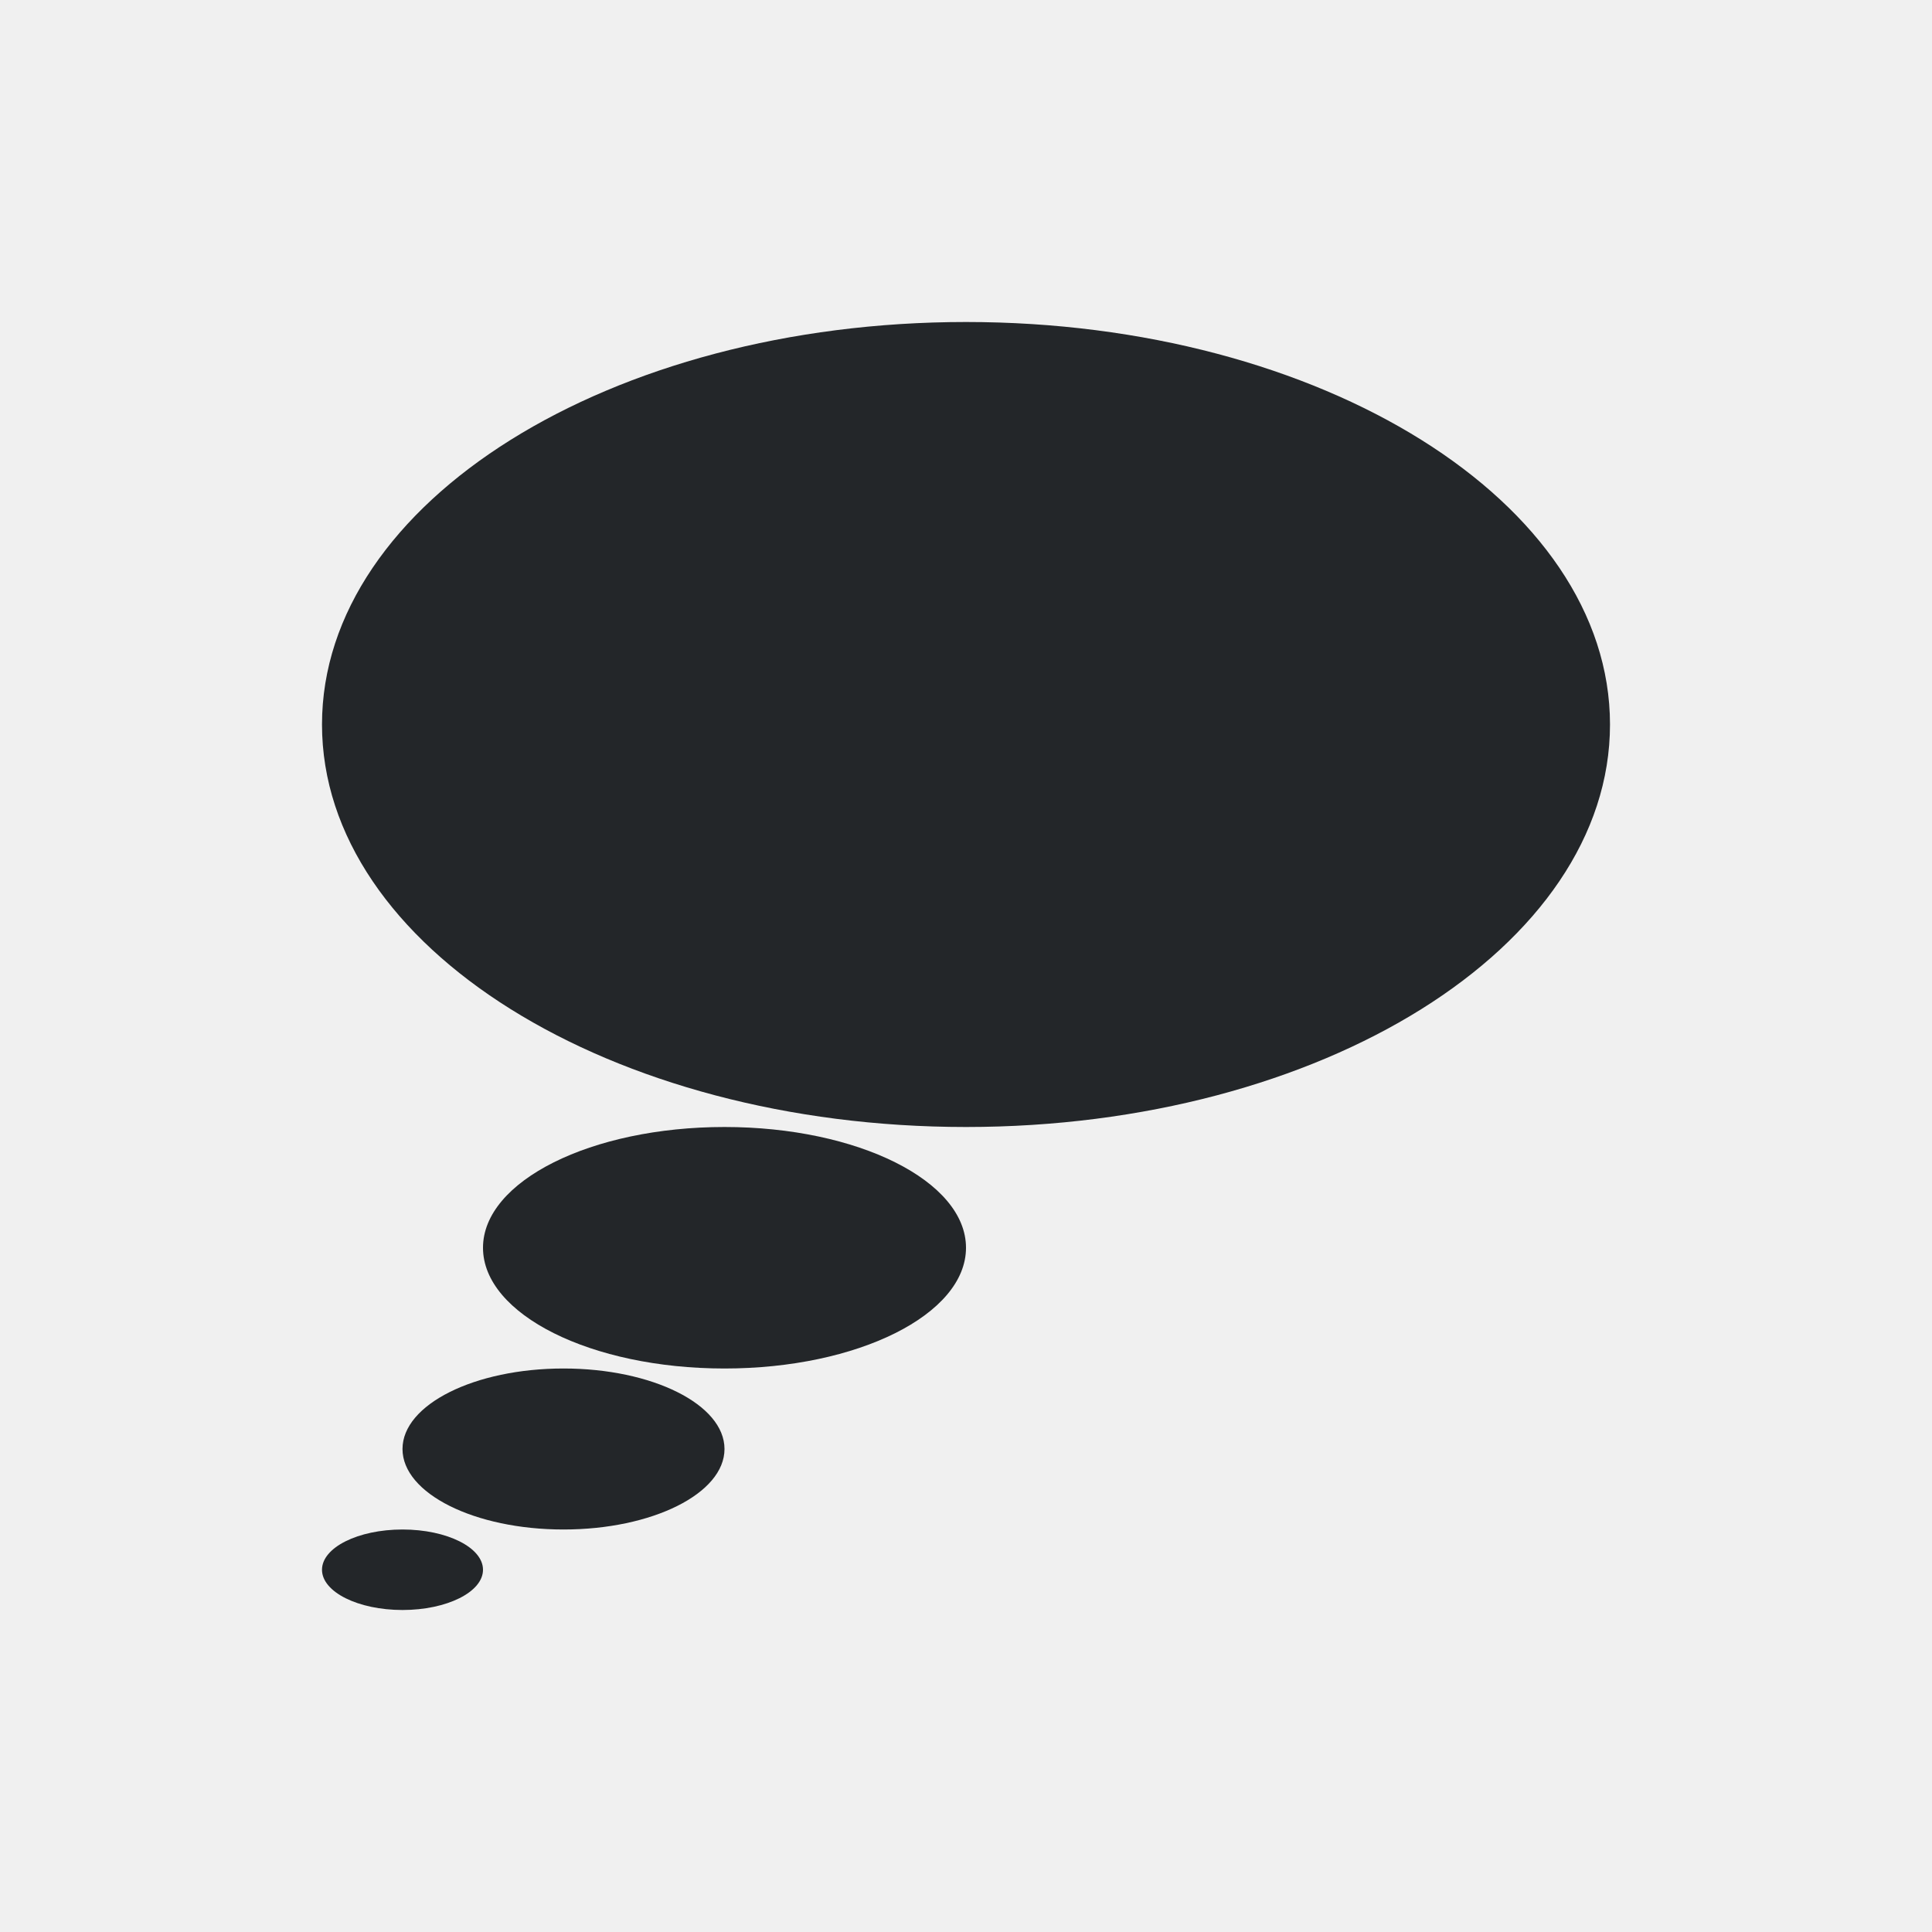
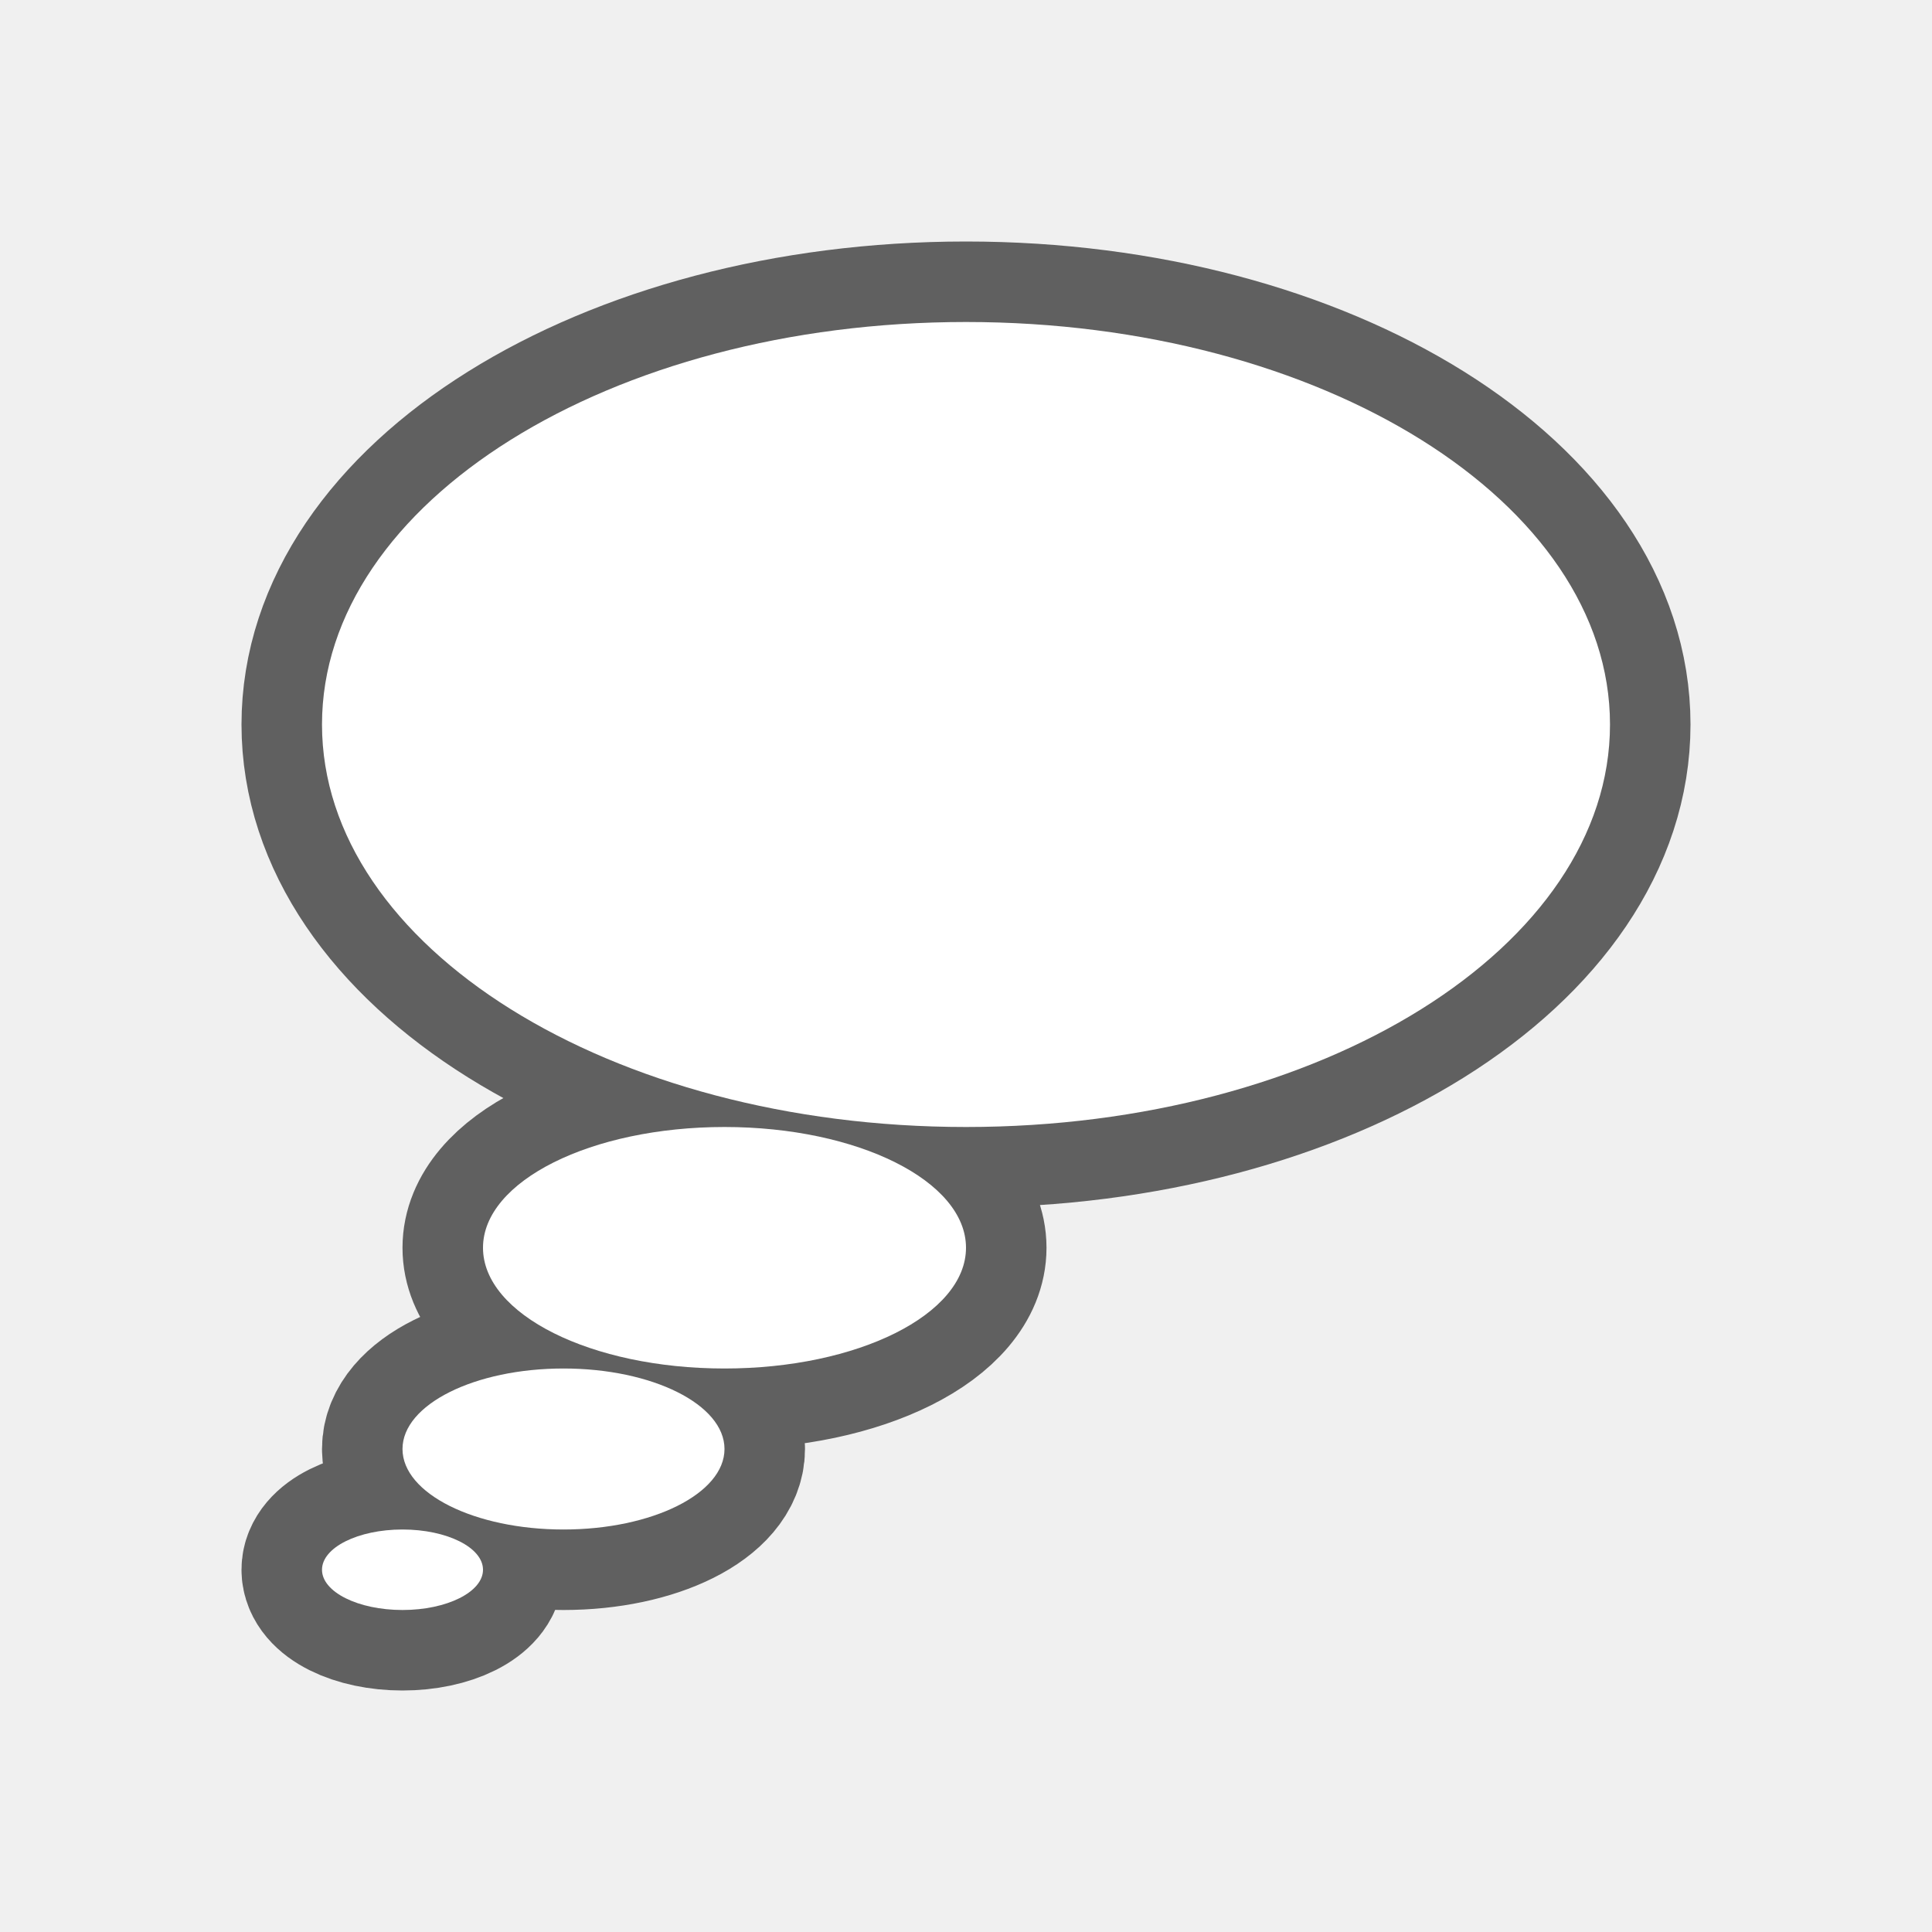
- <svg xmlns="http://www.w3.org/2000/svg" viewBox="0 0 24 24">
-   <path d="m12 4a8 5 0 0 0 -8 5 8 5 0 0 0 8 5 8 5 0 0 0 8-5 8 5 0 0 0 -8-5zm-3 10a3 1.5 0 0 0 -3 1.5 3 1.5 0 0 0 3 1.5 3 1.5 0 0 0 3-1.5 3 1.5 0 0 0 -3-1.5zm-2 3a2 1 0 0 0 -2 1 2 1 0 0 0 2 1 2 1 0 0 0 2-1 2 1 0 0 0 -2-1zm-2 2a1 .5 0 0 0 -1 .5 1 .5 0 0 0 1 .5 1 .5 0 0 0 1-.5 1 .5 0 0 0 -1-.5z" fill="#232629" />
+ <svg xmlns="http://www.w3.org/2000/svg" viewBox="0 0 24 24" version="1.1" id="svg4">
+   <defs id="defs8" />
+   <path style="fill:#000000;stroke:#000000;opacity:0.6;stroke-width:2;stroke-miterlimit:4;stroke-dasharray:none;stroke-linejoin:round" id="path817" fill="#232629" d="m12 4a8 5 0 0 0 -8 5 8 5 0 0 0 8 5 8 5 0 0 0 8-5 8 5 0 0 0 -8-5zm-3 10a3 1.5 0 0 0 -3 1.5 3 1.5 0 0 0 3 1.5 3 1.5 0 0 0 3-1.5 3 1.5 0 0 0 -3-1.5zm-2 3a2 1 0 0 0 -2 1 2 1 0 0 0 2 1 2 1 0 0 0 2-1 2 1 0 0 0 -2-1zm-2 2a1 .5 0 0 0 -1 .5 1 .5 0 0 0 1 .5 1 .5 0 0 0 1-.5 1 .5 0 0 0 -1-.5z" />
+   <path d="m12 4a8 5 0 0 0 -8 5 8 5 0 0 0 8 5 8 5 0 0 0 8-5 8 5 0 0 0 -8-5zm-3 10a3 1.5 0 0 0 -3 1.5 3 1.5 0 0 0 3 1.5 3 1.5 0 0 0 3-1.5 3 1.5 0 0 0 -3-1.5zm-2 3a2 1 0 0 0 -2 1 2 1 0 0 0 2 1 2 1 0 0 0 2-1 2 1 0 0 0 -2-1zm-2 2a1 .5 0 0 0 -1 .5 1 .5 0 0 0 1 .5 1 .5 0 0 0 1-.5 1 .5 0 0 0 -1-.5z" fill="#232629" id="path2" style="fill:#ffffff" />
</svg>
